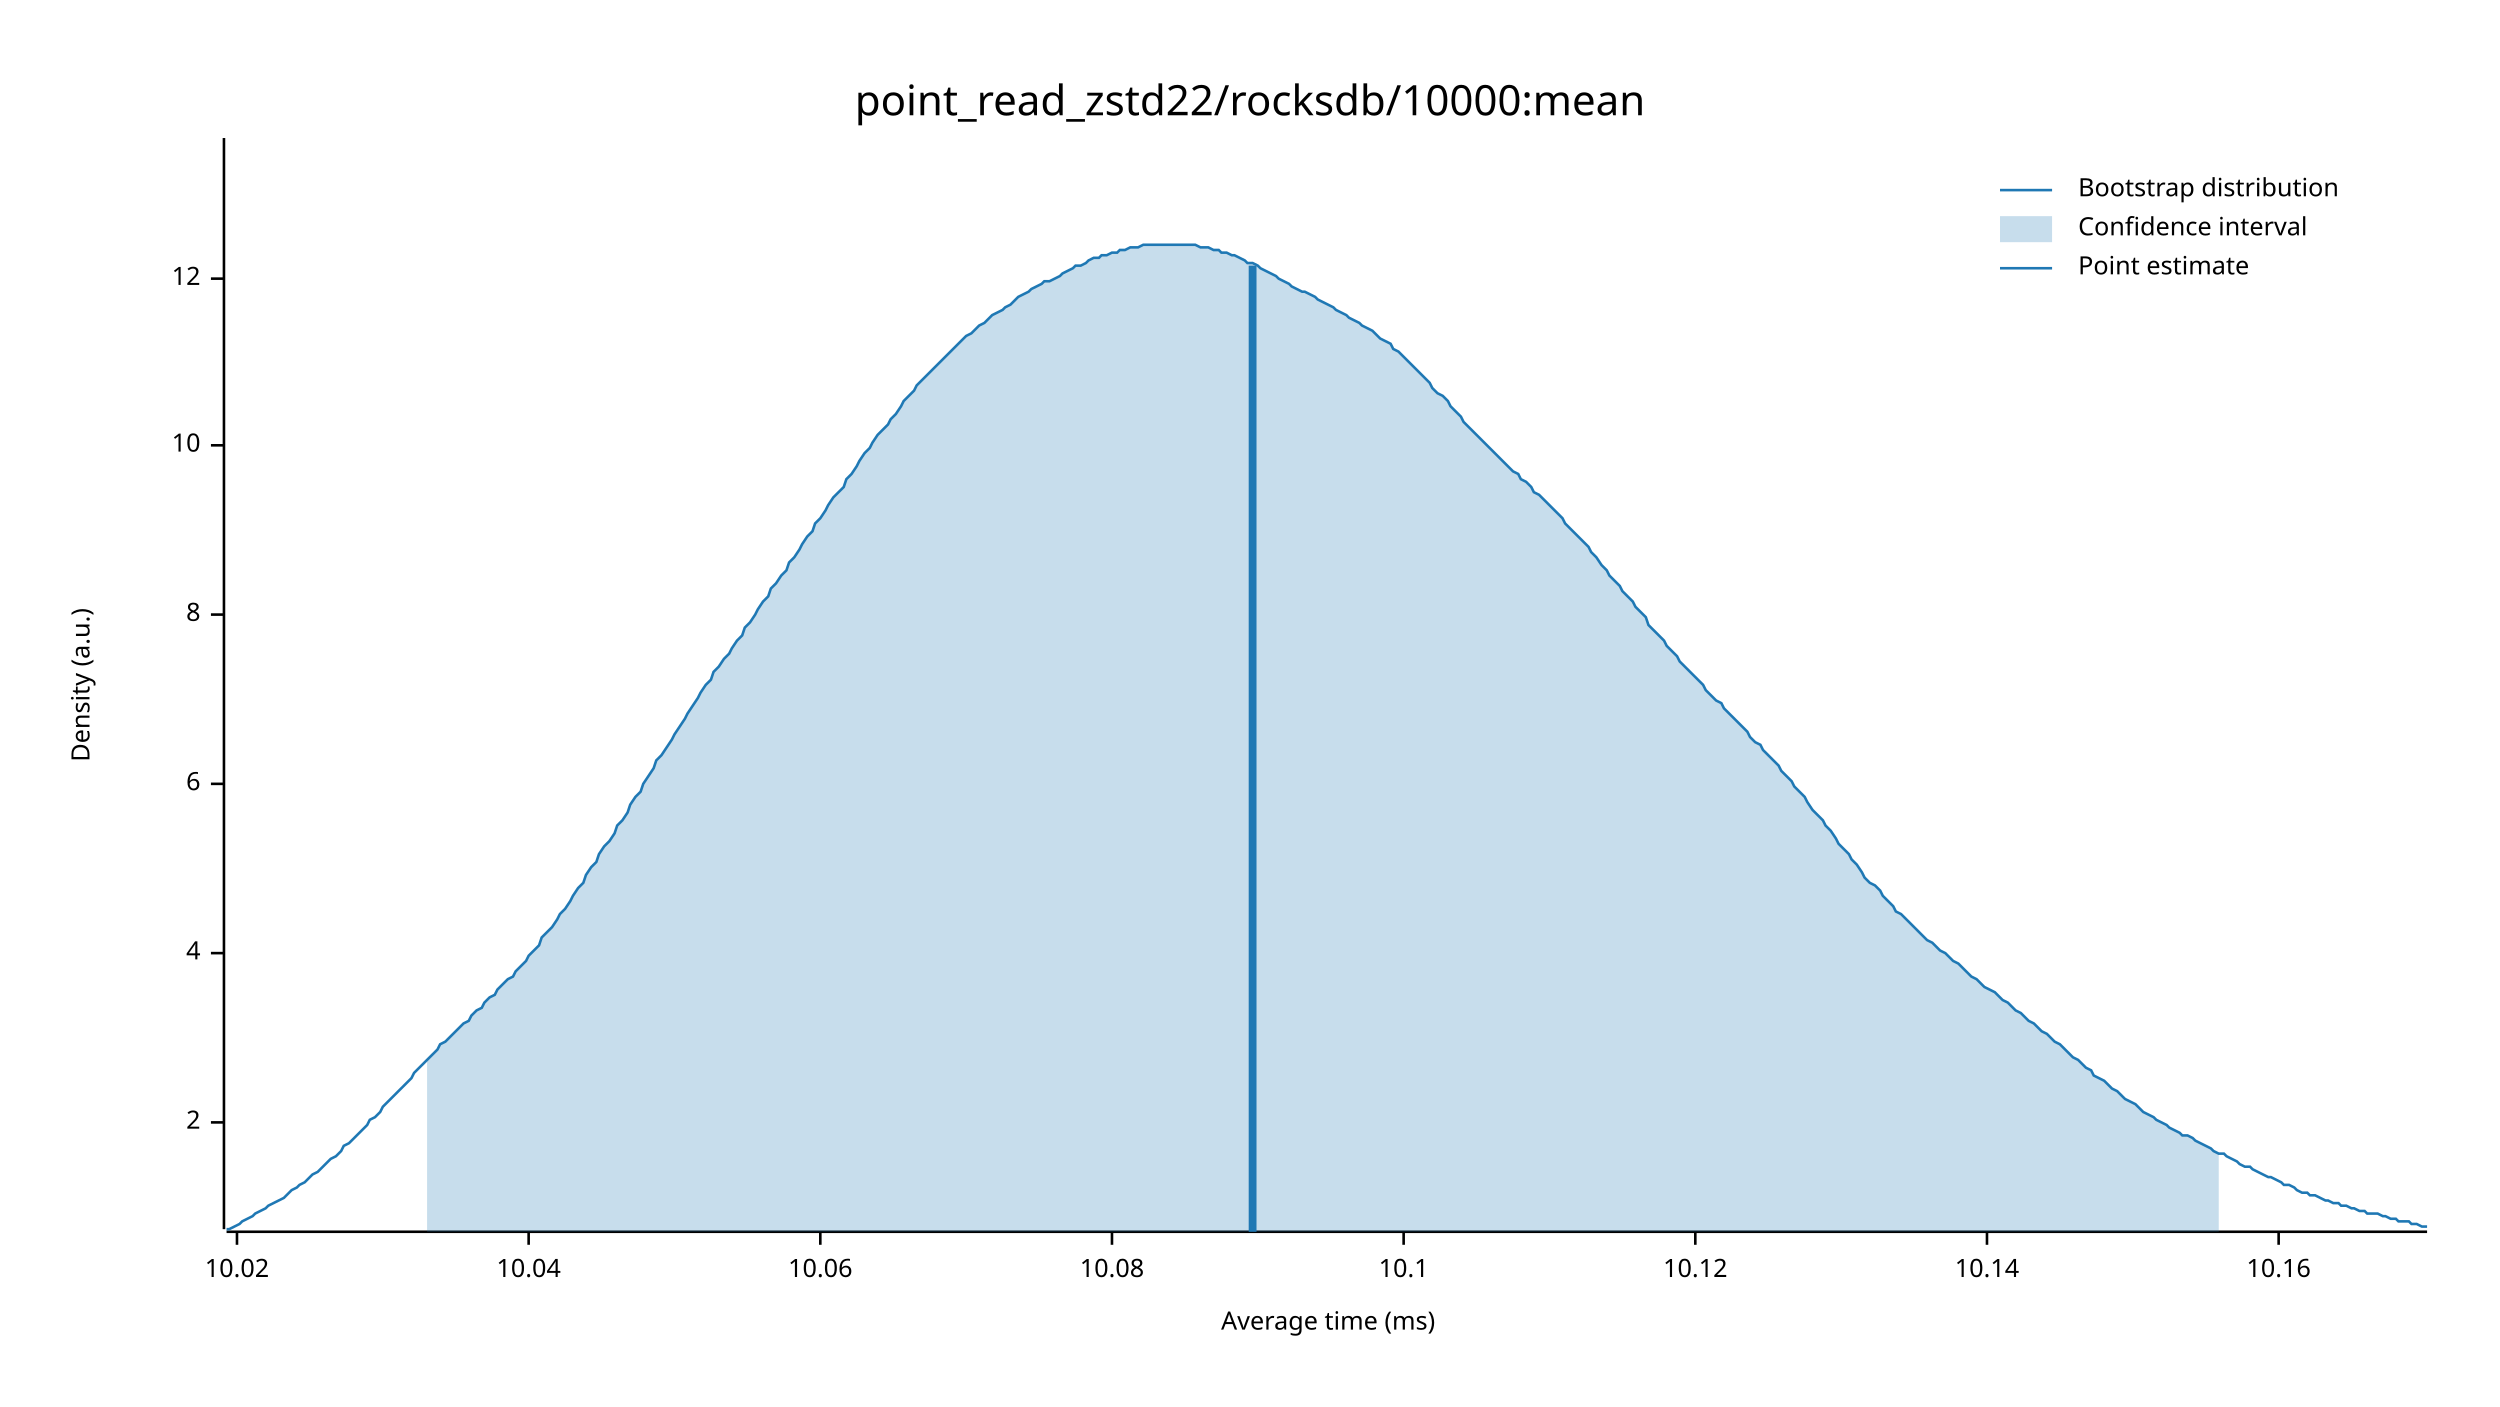
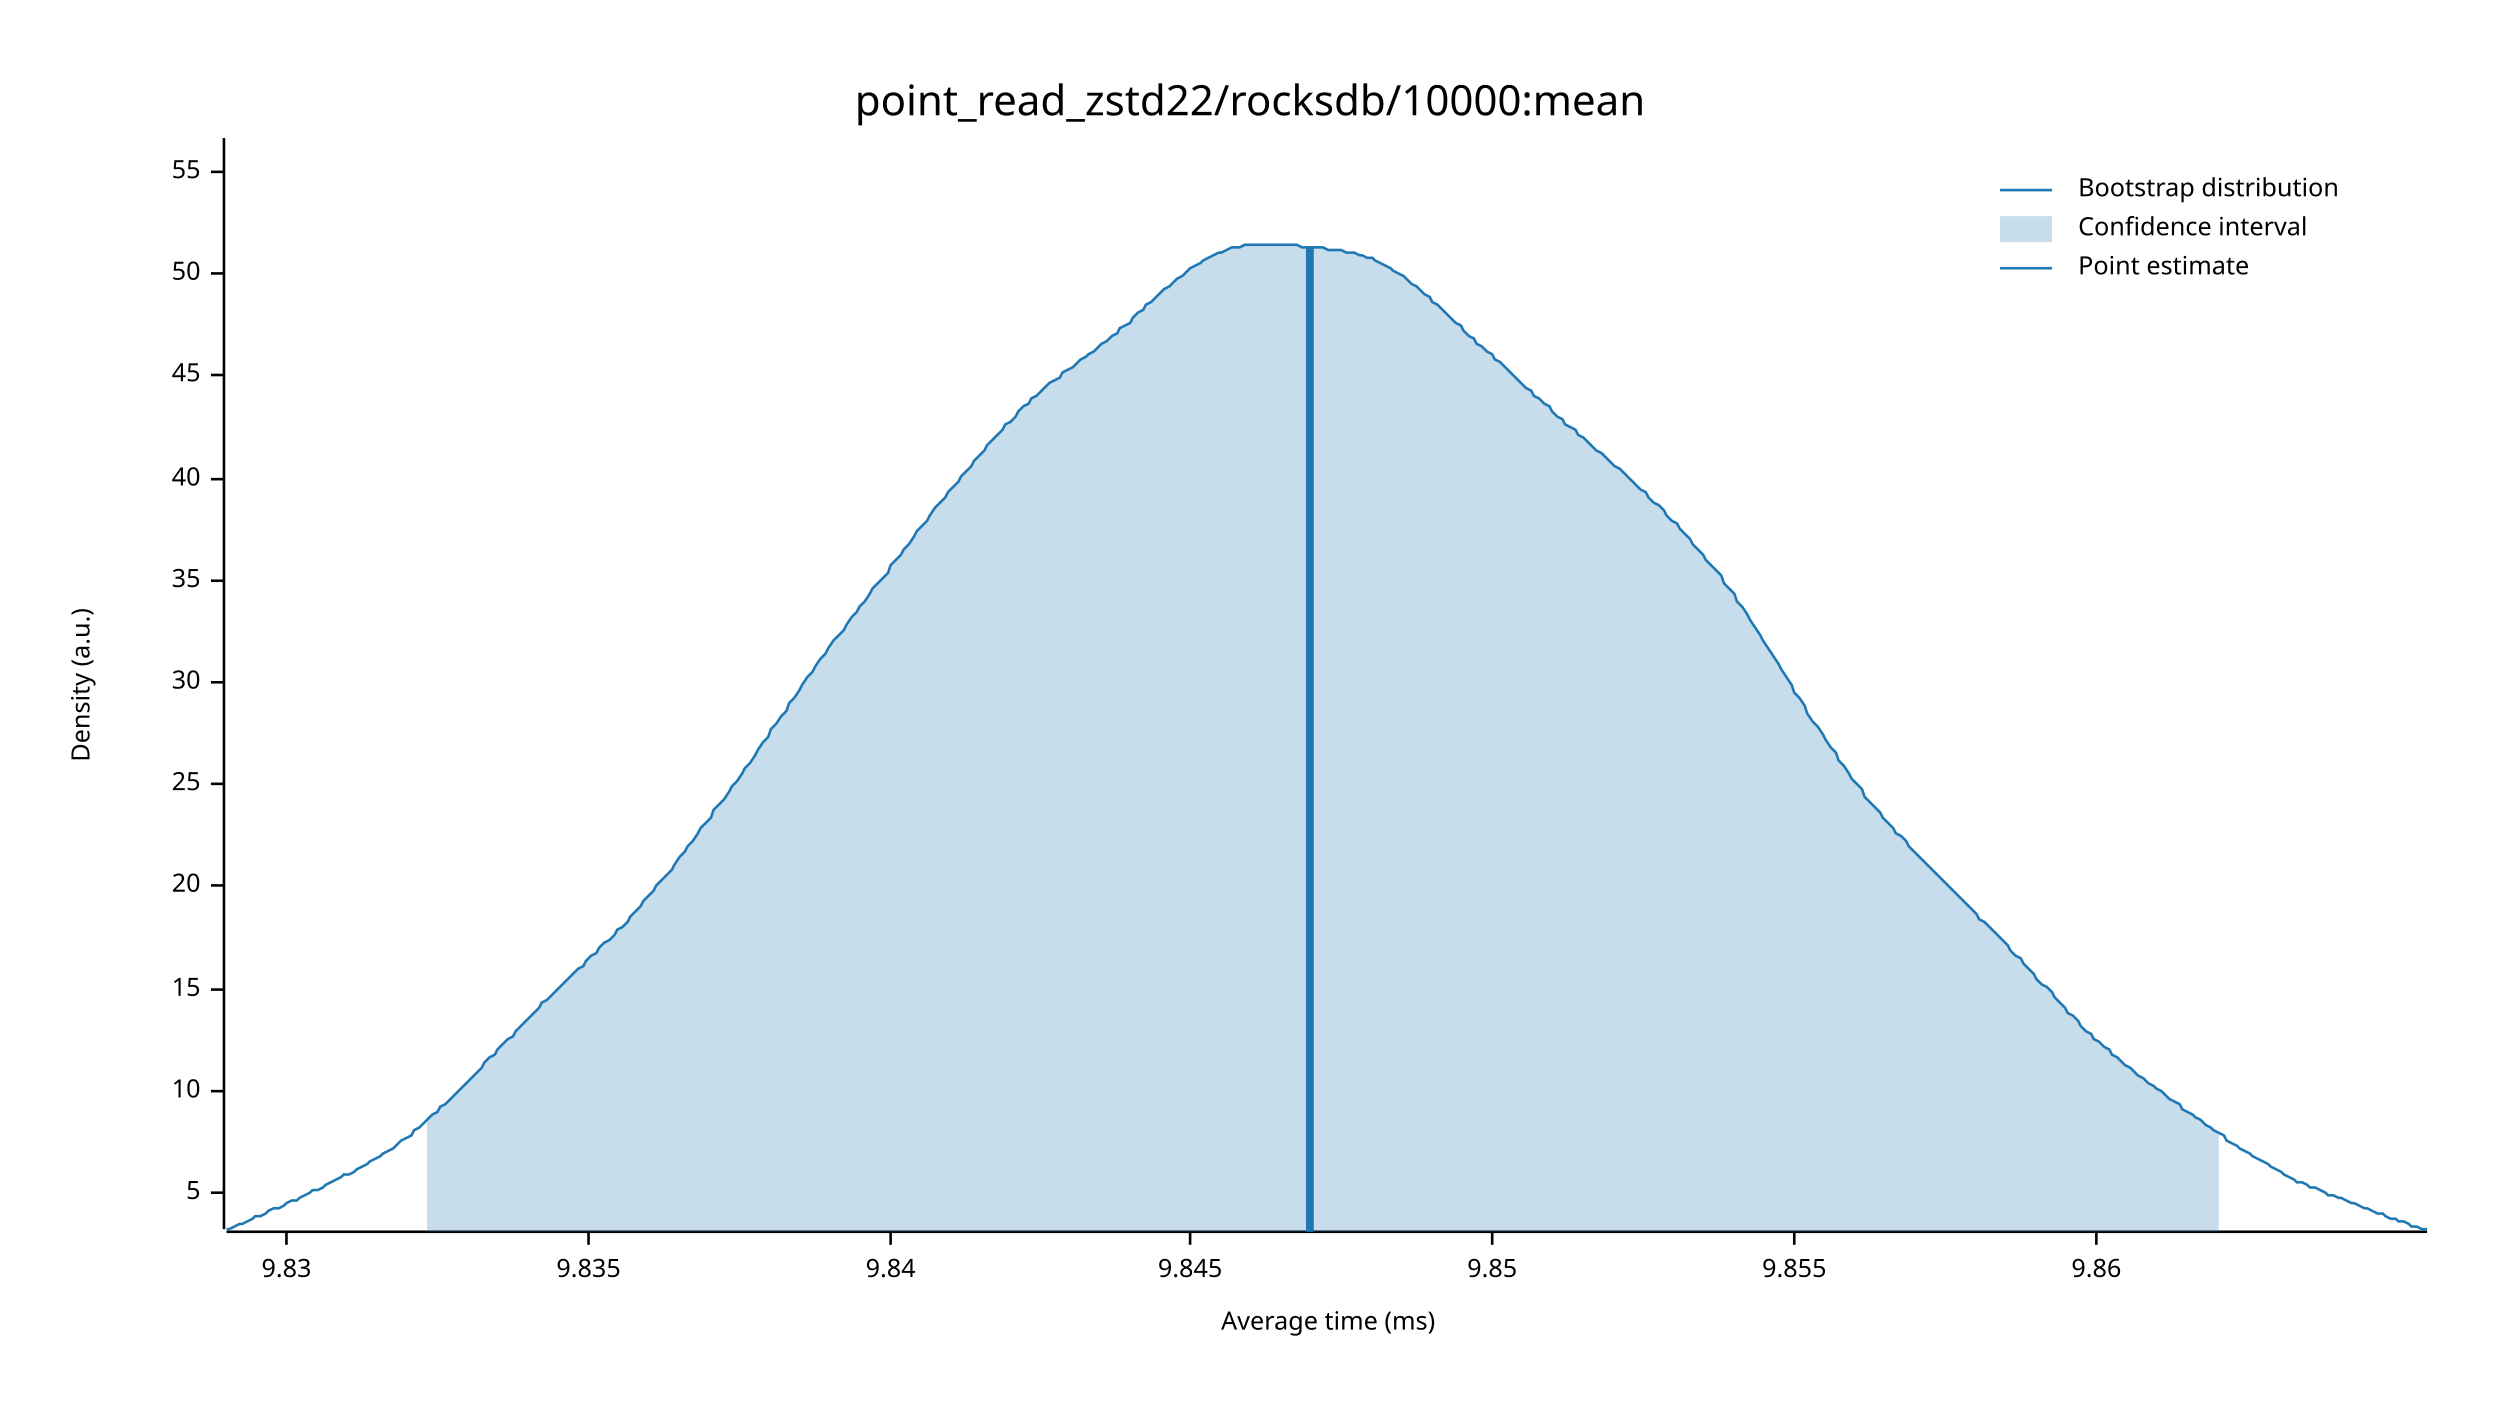
<svg xmlns="http://www.w3.org/2000/svg" width="960" height="540" viewBox="0 0 960 540">
  <text x="480" y="32" dy="0.76em" text-anchor="middle" font-family="sans-serif" font-size="16.129" opacity="1" fill="#000000">
point_read_zstd22/rocksdb/10000:mean
</text>
  <text x="27" y="263" dy="0.76em" text-anchor="middle" font-family="sans-serif" font-size="9.677" opacity="1" fill="#000000" transform="rotate(270, 27, 263)">
Density (a.u.)
</text>
  <text x="510" y="513" dy="-0.5ex" text-anchor="middle" font-family="sans-serif" font-size="9.677" opacity="1" fill="#000000">
Average time (ms)
</text>
  <polyline fill="none" opacity="1" stroke="#000000" stroke-width="1" points="86,53 86,472 " />
-   <text x="77" y="431" dy="0.5ex" text-anchor="end" font-family="sans-serif" font-size="9.677" opacity="1" fill="#000000">
- 2
+   <text x="77" y="458" dy="0.5ex" text-anchor="end" font-family="sans-serif" font-size="9.677" opacity="1" fill="#000000">
+ 5
</text>
-   <polyline fill="none" opacity="1" stroke="#000000" stroke-width="1" points="81,431 86,431 " />
-   <text x="77" y="366" dy="0.5ex" text-anchor="end" font-family="sans-serif" font-size="9.677" opacity="1" fill="#000000">
- 4
+   <polyline fill="none" opacity="1" stroke="#000000" stroke-width="1" points="81,458 86,458 " />
+   <text x="77" y="419" dy="0.5ex" text-anchor="end" font-family="sans-serif" font-size="9.677" opacity="1" fill="#000000">
+ 10
</text>
-   <polyline fill="none" opacity="1" stroke="#000000" stroke-width="1" points="81,366 86,366 " />
+   <polyline fill="none" opacity="1" stroke="#000000" stroke-width="1" points="81,419 86,419 " />
+   <text x="77" y="380" dy="0.5ex" text-anchor="end" font-family="sans-serif" font-size="9.677" opacity="1" fill="#000000">
+ 15
+ </text>
+   <polyline fill="none" opacity="1" stroke="#000000" stroke-width="1" points="81,380 86,380 " />
+   <text x="77" y="340" dy="0.5ex" text-anchor="end" font-family="sans-serif" font-size="9.677" opacity="1" fill="#000000">
+ 20
+ </text>
+   <polyline fill="none" opacity="1" stroke="#000000" stroke-width="1" points="81,340 86,340 " />
  <text x="77" y="301" dy="0.5ex" text-anchor="end" font-family="sans-serif" font-size="9.677" opacity="1" fill="#000000">
- 6
+ 25
</text>
  <polyline fill="none" opacity="1" stroke="#000000" stroke-width="1" points="81,301 86,301 " />
-   <text x="77" y="236" dy="0.5ex" text-anchor="end" font-family="sans-serif" font-size="9.677" opacity="1" fill="#000000">
- 8
+   <text x="77" y="262" dy="0.5ex" text-anchor="end" font-family="sans-serif" font-size="9.677" opacity="1" fill="#000000">
+ 30
</text>
-   <polyline fill="none" opacity="1" stroke="#000000" stroke-width="1" points="81,236 86,236 " />
-   <text x="77" y="171" dy="0.5ex" text-anchor="end" font-family="sans-serif" font-size="9.677" opacity="1" fill="#000000">
- 10
+   <polyline fill="none" opacity="1" stroke="#000000" stroke-width="1" points="81,262 86,262 " />
+   <text x="77" y="223" dy="0.5ex" text-anchor="end" font-family="sans-serif" font-size="9.677" opacity="1" fill="#000000">
+ 35
</text>
-   <polyline fill="none" opacity="1" stroke="#000000" stroke-width="1" points="81,171 86,171 " />
-   <text x="77" y="107" dy="0.5ex" text-anchor="end" font-family="sans-serif" font-size="9.677" opacity="1" fill="#000000">
- 12
+   <polyline fill="none" opacity="1" stroke="#000000" stroke-width="1" points="81,223 86,223 " />
+   <text x="77" y="184" dy="0.5ex" text-anchor="end" font-family="sans-serif" font-size="9.677" opacity="1" fill="#000000">
+ 40
</text>
-   <polyline fill="none" opacity="1" stroke="#000000" stroke-width="1" points="81,107 86,107 " />
+   <polyline fill="none" opacity="1" stroke="#000000" stroke-width="1" points="81,184 86,184 " />
+   <text x="77" y="144" dy="0.5ex" text-anchor="end" font-family="sans-serif" font-size="9.677" opacity="1" fill="#000000">
+ 45
+ </text>
+   <polyline fill="none" opacity="1" stroke="#000000" stroke-width="1" points="81,144 86,144 " />
+   <text x="77" y="105" dy="0.5ex" text-anchor="end" font-family="sans-serif" font-size="9.677" opacity="1" fill="#000000">
+ 50
+ </text>
+   <polyline fill="none" opacity="1" stroke="#000000" stroke-width="1" points="81,105 86,105 " />
+   <text x="77" y="66" dy="0.5ex" text-anchor="end" font-family="sans-serif" font-size="9.677" opacity="1" fill="#000000">
+ 55
+ </text>
+   <polyline fill="none" opacity="1" stroke="#000000" stroke-width="1" points="81,66 86,66 " />
  <polyline fill="none" opacity="1" stroke="#000000" stroke-width="1" points="87,473 932,473 " />
-   <text x="91" y="483" dy="0.76em" text-anchor="middle" font-family="sans-serif" font-size="9.677" opacity="1" fill="#000000">
- 10.02
+   <text x="110" y="483" dy="0.76em" text-anchor="middle" font-family="sans-serif" font-size="9.677" opacity="1" fill="#000000">
+ 9.83
</text>
-   <polyline fill="none" opacity="1" stroke="#000000" stroke-width="1" points="91,473 91,478 " />
-   <text x="203" y="483" dy="0.76em" text-anchor="middle" font-family="sans-serif" font-size="9.677" opacity="1" fill="#000000">
- 10.04
+   <polyline fill="none" opacity="1" stroke="#000000" stroke-width="1" points="110,473 110,478 " />
+   <text x="226" y="483" dy="0.76em" text-anchor="middle" font-family="sans-serif" font-size="9.677" opacity="1" fill="#000000">
+ 9.835
</text>
-   <polyline fill="none" opacity="1" stroke="#000000" stroke-width="1" points="203,473 203,478 " />
-   <text x="315" y="483" dy="0.76em" text-anchor="middle" font-family="sans-serif" font-size="9.677" opacity="1" fill="#000000">
- 10.06
+   <polyline fill="none" opacity="1" stroke="#000000" stroke-width="1" points="226,473 226,478 " />
+   <text x="342" y="483" dy="0.76em" text-anchor="middle" font-family="sans-serif" font-size="9.677" opacity="1" fill="#000000">
+ 9.84
</text>
-   <polyline fill="none" opacity="1" stroke="#000000" stroke-width="1" points="315,473 315,478 " />
-   <text x="427" y="483" dy="0.76em" text-anchor="middle" font-family="sans-serif" font-size="9.677" opacity="1" fill="#000000">
- 10.08
+   <polyline fill="none" opacity="1" stroke="#000000" stroke-width="1" points="342,473 342,478 " />
+   <text x="457" y="483" dy="0.76em" text-anchor="middle" font-family="sans-serif" font-size="9.677" opacity="1" fill="#000000">
+ 9.845
</text>
-   <polyline fill="none" opacity="1" stroke="#000000" stroke-width="1" points="427,473 427,478 " />
-   <text x="539" y="483" dy="0.76em" text-anchor="middle" font-family="sans-serif" font-size="9.677" opacity="1" fill="#000000">
- 10.1
+   <polyline fill="none" opacity="1" stroke="#000000" stroke-width="1" points="457,473 457,478 " />
+   <text x="573" y="483" dy="0.76em" text-anchor="middle" font-family="sans-serif" font-size="9.677" opacity="1" fill="#000000">
+ 9.85
</text>
-   <polyline fill="none" opacity="1" stroke="#000000" stroke-width="1" points="539,473 539,478 " />
-   <text x="651" y="483" dy="0.76em" text-anchor="middle" font-family="sans-serif" font-size="9.677" opacity="1" fill="#000000">
- 10.12
+   <polyline fill="none" opacity="1" stroke="#000000" stroke-width="1" points="573,473 573,478 " />
+   <text x="689" y="483" dy="0.76em" text-anchor="middle" font-family="sans-serif" font-size="9.677" opacity="1" fill="#000000">
+ 9.855
</text>
-   <polyline fill="none" opacity="1" stroke="#000000" stroke-width="1" points="651,473 651,478 " />
-   <text x="763" y="483" dy="0.76em" text-anchor="middle" font-family="sans-serif" font-size="9.677" opacity="1" fill="#000000">
- 10.14
+   <polyline fill="none" opacity="1" stroke="#000000" stroke-width="1" points="689,473 689,478 " />
+   <text x="805" y="483" dy="0.76em" text-anchor="middle" font-family="sans-serif" font-size="9.677" opacity="1" fill="#000000">
+ 9.86
</text>
-   <polyline fill="none" opacity="1" stroke="#000000" stroke-width="1" points="763,473 763,478 " />
-   <text x="875" y="483" dy="0.76em" text-anchor="middle" font-family="sans-serif" font-size="9.677" opacity="1" fill="#000000">
- 10.16
- </text>
-   <polyline fill="none" opacity="1" stroke="#000000" stroke-width="1" points="875,473 875,478 " />
-   <polyline fill="none" opacity="1" stroke="#1F78B4" stroke-width="1" points="87,472 88,472 90,471 92,470 93,469 95,468 97,467 98,466 100,465 102,464 103,463 105,462 107,461 109,460 110,459 112,457 114,456 115,455 117,454 119,452 120,451 122,450 124,448 125,447 127,445 129,444 131,442 132,440 134,439 136,437 137,436 139,434 141,432 142,430 144,429 146,427 147,425 149,423 151,421 153,419 154,418 156,416 158,414 159,412 161,410 163,408 164,407 166,405 168,403 169,401 171,400 173,398 175,396 176,395 178,393 180,392 181,390 183,388 185,387 186,385 188,383 190,382 191,380 193,378 195,376 197,375 198,373 200,371 202,369 203,367 205,365 207,363 208,360 210,358 212,356 214,353 215,351 217,349 219,346 220,344 222,341 224,339 225,336 227,333 229,331 230,328 232,325 234,323 236,320 237,317 239,315 241,312 242,309 244,306 246,304 247,301 249,298 251,295 252,292 254,290 256,287 258,284 259,282 261,279 263,276 264,274 266,271 268,268 269,266 271,263 273,261 274,258 276,256 278,253 280,251 281,249 283,246 285,244 286,241 288,239 290,236 291,234 293,231 295,229 296,226 298,224 300,221 302,219 303,216 305,214 307,211 308,209 310,206 312,204 313,201 315,199 317,196 318,194 320,191 322,189 324,187 325,184 327,182 329,179 330,177 332,174 334,172 335,170 337,167 339,165 341,163 342,161 344,159 346,156 347,154 349,152 351,150 352,148 354,146 356,144 357,143 359,141 361,139 363,137 364,136 366,134 368,132 369,131 371,129 373,128 374,127 376,125 378,124 379,123 381,121 383,120 385,119 386,118 388,117 390,115 391,114 393,113 395,112 396,111 398,110 400,109 401,108 403,108 405,107 407,106 408,105 410,104 412,103 413,102 415,102 417,101 418,100 420,99 422,99 423,98 425,98 427,97 429,97 430,96 432,96 434,95 435,95 437,95 439,94 440,94 442,94 444,94 445,94 447,94 449,94 451,94 452,94 454,94 456,94 457,94 459,94 461,95 462,95 464,95 466,96 468,96 469,97 471,97 473,98 474,98 476,99 478,100 479,101 481,101 483,102 484,103 486,104 488,105 490,106 491,107 493,108 495,109 496,110 498,111 500,112 501,112 503,113 505,114 506,115 508,116 510,117 512,118 513,119 515,120 517,121 518,122 520,123 522,124 523,125 525,126 527,127 528,128 530,130 532,131 534,132 535,134 537,135 539,137 540,138 542,140 544,142 545,143 547,145 549,147 550,149 552,151 554,152 556,154 557,156 559,158 561,160 562,162 564,164 566,166 567,167 569,169 571,171 573,173 574,174 576,176 578,178 579,179 581,181 583,182 584,184 586,185 588,187 589,189 591,190 593,192 595,194 596,195 598,197 600,199 601,201 603,203 605,205 606,206 608,208 610,210 611,212 613,214 615,217 617,219 618,221 620,223 622,225 623,227 625,229 627,231 628,233 630,235 632,237 633,240 635,242 637,244 639,246 640,248 642,250 644,252 645,254 647,256 649,258 650,259 652,261 654,263 655,265 657,267 659,269 661,270 662,272 664,274 666,276 667,277 669,279 671,281 672,283 674,285 676,286 677,288 679,290 681,292 683,294 684,296 686,298 688,300 689,302 691,304 693,306 694,308 696,311 698,313 700,315 701,317 703,319 705,322 706,324 708,326 710,328 711,330 713,332 715,335 716,337 718,339 720,340 722,342 723,344 725,346 727,348 728,350 730,351 732,353 733,354 735,356 737,358 738,359 740,361 742,362 744,364 745,365 747,366 749,368 750,369 752,370 754,372 755,373 757,375 759,376 760,377 762,379 764,380 766,381 767,382 769,384 771,385 772,386 774,388 776,389 777,390 779,392 781,393 782,394 784,396 786,397 788,399 789,400 791,401 793,403 794,404 796,406 798,407 799,408 801,410 803,411 804,413 806,414 808,415 810,417 811,418 813,419 815,421 816,422 818,423 820,424 821,425 823,427 825,428 827,429 828,430 830,431 832,432 833,433 835,434 837,435 838,436 840,436 842,437 843,438 845,439 847,440 849,441 850,442 852,443 854,443 855,444 857,445 859,446 860,447 862,448 864,448 865,449 867,450 869,451 871,452 872,452 874,453 876,454 877,455 879,455 881,456 882,457 884,458 886,458 887,459 889,459 891,460 893,461 894,461 896,462 898,462 899,463 901,463 903,464 904,464 906,465 908,465 909,466 911,466 913,466 915,467 916,467 918,468 920,468 921,469 923,469 925,469 926,470 928,470 930,471 932,471 " />
-   <polygon opacity="0.25" fill="#1F78B4" points="164,407 166,405 168,403 169,401 171,400 173,398 175,396 176,395 178,393 180,392 181,390 183,388 185,387 186,385 188,383 190,382 191,380 193,378 195,376 197,375 198,373 200,371 202,369 203,367 205,365 207,363 208,360 210,358 212,356 214,353 215,351 217,349 219,346 220,344 222,341 224,339 225,336 227,333 229,331 230,328 232,325 234,323 236,320 237,317 239,315 241,312 242,309 244,306 246,304 247,301 249,298 251,295 252,292 254,290 256,287 258,284 259,282 261,279 263,276 264,274 266,271 268,268 269,266 271,263 273,261 274,258 276,256 278,253 280,251 281,249 283,246 285,244 286,241 288,239 290,236 291,234 293,231 295,229 296,226 298,224 300,221 302,219 303,216 305,214 307,211 308,209 310,206 312,204 313,201 315,199 317,196 318,194 320,191 322,189 324,187 325,184 327,182 329,179 330,177 332,174 334,172 335,170 337,167 339,165 341,163 342,161 344,159 346,156 347,154 349,152 351,150 352,148 354,146 356,144 357,143 359,141 361,139 363,137 364,136 366,134 368,132 369,131 371,129 373,128 374,127 376,125 378,124 379,123 381,121 383,120 385,119 386,118 388,117 390,115 391,114 393,113 395,112 396,111 398,110 400,109 401,108 403,108 405,107 407,106 408,105 410,104 412,103 413,102 415,102 417,101 418,100 420,99 422,99 423,98 425,98 427,97 429,97 430,96 432,96 434,95 435,95 437,95 439,94 440,94 442,94 444,94 445,94 447,94 449,94 451,94 452,94 454,94 456,94 457,94 459,94 461,95 462,95 464,95 466,96 468,96 469,97 471,97 473,98 474,98 476,99 478,100 479,101 481,101 483,102 484,103 486,104 488,105 490,106 491,107 493,108 495,109 496,110 498,111 500,112 501,112 503,113 505,114 506,115 508,116 510,117 512,118 513,119 515,120 517,121 518,122 520,123 522,124 523,125 525,126 527,127 528,128 530,130 532,131 534,132 535,134 537,135 539,137 540,138 542,140 544,142 545,143 547,145 549,147 550,149 552,151 554,152 556,154 557,156 559,158 561,160 562,162 564,164 566,166 567,167 569,169 571,171 573,173 574,174 576,176 578,178 579,179 581,181 583,182 584,184 586,185 588,187 589,189 591,190 593,192 595,194 596,195 598,197 600,199 601,201 603,203 605,205 606,206 608,208 610,210 611,212 613,214 615,217 617,219 618,221 620,223 622,225 623,227 625,229 627,231 628,233 630,235 632,237 633,240 635,242 637,244 639,246 640,248 642,250 644,252 645,254 647,256 649,258 650,259 652,261 654,263 655,265 657,267 659,269 661,270 662,272 664,274 666,276 667,277 669,279 671,281 672,283 674,285 676,286 677,288 679,290 681,292 683,294 684,296 686,298 688,300 689,302 691,304 693,306 694,308 696,311 698,313 700,315 701,317 703,319 705,322 706,324 708,326 710,328 711,330 713,332 715,335 716,337 718,339 720,340 722,342 723,344 725,346 727,348 728,350 730,351 732,353 733,354 735,356 737,358 738,359 740,361 742,362 744,364 745,365 747,366 749,368 750,369 752,370 754,372 755,373 757,375 759,376 760,377 762,379 764,380 766,381 767,382 769,384 771,385 772,386 774,388 776,389 777,390 779,392 781,393 782,394 784,396 786,397 788,399 789,400 791,401 793,403 794,404 796,406 798,407 799,408 801,410 803,411 804,413 806,414 808,415 810,417 811,418 813,419 815,421 816,422 818,423 820,424 821,425 823,427 825,428 827,429 828,430 830,431 832,432 833,433 835,434 837,435 838,436 840,436 842,437 843,438 845,439 847,440 849,441 850,442 852,443 852,473 164,473 " />
-   <polyline fill="none" opacity="1" stroke="#1F78B4" stroke-width="3" points="481,473 481,102 " />
+   <polyline fill="none" opacity="1" stroke="#000000" stroke-width="1" points="805,473 805,478 " />
+   <polyline fill="none" opacity="1" stroke="#1F78B4" stroke-width="1" points="87,472 88,472 90,471 92,470 93,470 95,469 97,468 98,467 100,467 102,466 103,465 105,464 107,464 109,463 110,462 112,461 114,461 115,460 117,459 119,458 120,457 122,457 124,456 125,455 127,454 129,453 131,452 132,451 134,451 136,450 137,449 139,448 141,447 142,446 144,445 146,444 147,443 149,442 151,441 153,439 154,438 156,437 158,436 159,434 161,433 163,431 164,430 166,428 168,427 169,425 171,424 173,422 175,420 176,419 178,417 180,415 181,414 183,412 185,410 186,408 188,406 190,405 191,403 193,401 195,399 197,398 198,396 200,394 202,392 203,391 205,389 207,387 208,385 210,384 212,382 214,380 215,379 217,377 219,375 220,374 222,372 224,371 225,369 227,367 229,366 230,364 232,362 234,361 236,359 237,357 239,356 241,354 242,352 244,350 246,348 247,346 249,344 251,342 252,340 254,338 256,336 258,334 259,332 261,329 263,327 264,325 266,323 268,320 269,318 271,316 273,314 274,311 276,309 278,307 280,304 281,302 283,300 285,297 286,295 288,293 290,290 291,288 293,285 295,283 296,280 298,278 300,275 302,273 303,270 305,268 307,265 308,263 310,260 312,258 313,256 315,253 317,251 318,249 320,246 322,244 324,242 325,240 327,237 329,235 330,233 332,231 334,228 335,226 337,224 339,222 341,220 342,217 344,215 346,213 347,211 349,209 351,206 352,204 354,202 356,200 357,198 359,195 361,193 363,191 364,189 366,187 368,185 369,183 371,181 373,179 374,177 376,175 378,173 379,171 381,169 383,167 385,165 386,163 388,162 390,160 391,158 393,156 395,155 396,153 398,152 400,150 401,149 403,147 405,146 407,145 408,143 410,142 412,141 413,140 415,138 417,137 418,136 420,135 422,133 423,132 425,131 427,129 429,128 430,126 432,125 434,124 435,122 437,120 439,119 440,117 442,116 444,114 445,113 447,111 449,110 451,108 452,107 454,106 456,104 457,103 459,102 461,101 462,100 464,99 466,98 468,97 469,97 471,96 473,95 474,95 476,95 478,94 479,94 481,94 483,94 484,94 486,94 488,94 490,94 491,94 493,94 495,94 496,94 498,94 500,95 501,95 503,95 505,95 506,95 508,95 510,96 512,96 513,96 515,96 517,97 518,97 520,97 522,98 523,98 525,99 527,99 528,100 530,101 532,102 534,103 535,104 537,105 539,106 540,107 542,109 544,110 545,111 547,113 549,114 550,116 552,117 554,119 556,121 557,122 559,124 561,125 562,127 564,129 566,130 567,132 569,133 571,135 573,136 574,138 576,139 578,141 579,142 581,144 583,146 584,147 586,149 588,150 589,152 591,153 593,155 595,156 596,158 598,160 600,161 601,163 603,164 605,165 606,167 608,168 610,170 611,171 613,173 615,174 617,176 618,177 620,179 622,180 623,181 625,183 627,185 628,186 630,188 632,189 633,191 635,193 637,194 639,196 640,198 642,200 644,201 645,203 647,205 649,207 650,209 652,211 654,213 655,215 657,217 659,219 661,221 662,224 664,226 666,228 667,231 669,233 671,236 672,238 674,241 676,244 677,246 679,249 681,252 683,255 684,257 686,260 688,263 689,266 691,268 693,271 694,274 696,277 698,279 700,282 701,284 703,287 705,289 706,292 708,294 710,297 711,299 713,301 715,303 716,306 718,308 720,310 722,312 723,314 725,316 727,318 728,320 730,321 732,323 733,325 735,327 737,329 738,330 740,332 742,334 744,336 745,337 747,339 749,341 750,342 752,344 754,346 755,347 757,349 759,351 760,353 762,354 764,356 766,358 767,359 769,361 771,363 772,365 774,367 776,368 777,370 779,372 781,374 782,376 784,378 786,379 788,381 789,383 791,385 793,387 794,389 796,390 798,392 799,394 801,396 803,397 804,399 806,400 808,402 810,403 811,405 813,406 815,408 816,409 818,410 820,412 821,413 823,414 825,416 827,417 828,418 830,419 832,421 833,422 835,423 837,424 838,426 840,427 842,428 843,429 845,430 847,432 849,433 850,434 852,435 854,436 855,438 857,439 859,440 860,441 862,442 864,443 865,444 867,445 869,446 871,447 872,448 874,449 876,450 877,451 879,452 881,453 882,454 884,454 886,455 887,456 889,456 891,457 893,458 894,459 896,459 898,460 899,460 901,461 903,462 904,462 906,463 908,464 909,464 911,465 913,466 915,466 916,467 918,468 920,468 921,469 923,469 925,470 926,471 928,471 930,472 932,472 " />
+   <polygon opacity="0.25" fill="#1F78B4" points="164,430 166,428 168,427 169,425 171,424 173,422 175,420 176,419 178,417 180,415 181,414 183,412 185,410 186,408 188,406 190,405 191,403 193,401 195,399 197,398 198,396 200,394 202,392 203,391 205,389 207,387 208,385 210,384 212,382 214,380 215,379 217,377 219,375 220,374 222,372 224,371 225,369 227,367 229,366 230,364 232,362 234,361 236,359 237,357 239,356 241,354 242,352 244,350 246,348 247,346 249,344 251,342 252,340 254,338 256,336 258,334 259,332 261,329 263,327 264,325 266,323 268,320 269,318 271,316 273,314 274,311 276,309 278,307 280,304 281,302 283,300 285,297 286,295 288,293 290,290 291,288 293,285 295,283 296,280 298,278 300,275 302,273 303,270 305,268 307,265 308,263 310,260 312,258 313,256 315,253 317,251 318,249 320,246 322,244 324,242 325,240 327,237 329,235 330,233 332,231 334,228 335,226 337,224 339,222 341,220 342,217 344,215 346,213 347,211 349,209 351,206 352,204 354,202 356,200 357,198 359,195 361,193 363,191 364,189 366,187 368,185 369,183 371,181 373,179 374,177 376,175 378,173 379,171 381,169 383,167 385,165 386,163 388,162 390,160 391,158 393,156 395,155 396,153 398,152 400,150 401,149 403,147 405,146 407,145 408,143 410,142 412,141 413,140 415,138 417,137 418,136 420,135 422,133 423,132 425,131 427,129 429,128 430,126 432,125 434,124 435,122 437,120 439,119 440,117 442,116 444,114 445,113 447,111 449,110 451,108 452,107 454,106 456,104 457,103 459,102 461,101 462,100 464,99 466,98 468,97 469,97 471,96 473,95 474,95 476,95 478,94 479,94 481,94 483,94 484,94 486,94 488,94 490,94 491,94 493,94 495,94 496,94 498,94 500,95 501,95 503,95 505,95 506,95 508,95 510,96 512,96 513,96 515,96 517,97 518,97 520,97 522,98 523,98 525,99 527,99 528,100 530,101 532,102 534,103 535,104 537,105 539,106 540,107 542,109 544,110 545,111 547,113 549,114 550,116 552,117 554,119 556,121 557,122 559,124 561,125 562,127 564,129 566,130 567,132 569,133 571,135 573,136 574,138 576,139 578,141 579,142 581,144 583,146 584,147 586,149 588,150 589,152 591,153 593,155 595,156 596,158 598,160 600,161 601,163 603,164 605,165 606,167 608,168 610,170 611,171 613,173 615,174 617,176 618,177 620,179 622,180 623,181 625,183 627,185 628,186 630,188 632,189 633,191 635,193 637,194 639,196 640,198 642,200 644,201 645,203 647,205 649,207 650,209 652,211 654,213 655,215 657,217 659,219 661,221 662,224 664,226 666,228 667,231 669,233 671,236 672,238 674,241 676,244 677,246 679,249 681,252 683,255 684,257 686,260 688,263 689,266 691,268 693,271 694,274 696,277 698,279 700,282 701,284 703,287 705,289 706,292 708,294 710,297 711,299 713,301 715,303 716,306 718,308 720,310 722,312 723,314 725,316 727,318 728,320 730,321 732,323 733,325 735,327 737,329 738,330 740,332 742,334 744,336 745,337 747,339 749,341 750,342 752,344 754,346 755,347 757,349 759,351 760,353 762,354 764,356 766,358 767,359 769,361 771,363 772,365 774,367 776,368 777,370 779,372 781,374 782,376 784,378 786,379 788,381 789,383 791,385 793,387 794,389 796,390 798,392 799,394 801,396 803,397 804,399 806,400 808,402 810,403 811,405 813,406 815,408 816,409 818,410 820,412 821,413 823,414 825,416 827,417 828,418 830,419 832,421 833,422 835,423 837,424 838,426 840,427 842,428 843,429 845,430 847,432 849,433 850,434 852,435 852,473 164,473 " />
+   <polyline fill="none" opacity="1" stroke="#1F78B4" stroke-width="3" points="503,473 503,95 " />
  <text x="798" y="68" dy="0.76em" text-anchor="start" font-family="sans-serif" font-size="9.677" opacity="1" fill="#000000">
Bootstrap distribution
</text>
  <text x="798" y="83" dy="0.76em" text-anchor="start" font-family="sans-serif" font-size="9.677" opacity="1" fill="#000000">
Confidence interval
</text>
  <text x="798" y="98" dy="0.76em" text-anchor="start" font-family="sans-serif" font-size="9.677" opacity="1" fill="#000000">
Point estimate
</text>
  <polyline fill="none" opacity="1" stroke="#1F78B4" stroke-width="1" points="768,73 788,73 " />
  <rect x="768" y="83" width="20" height="10" opacity="0.25" fill="#1F78B4" stroke="none" />
  <polyline fill="none" opacity="1" stroke="#1F78B4" stroke-width="1" points="768,103 788,103 " />
</svg>
